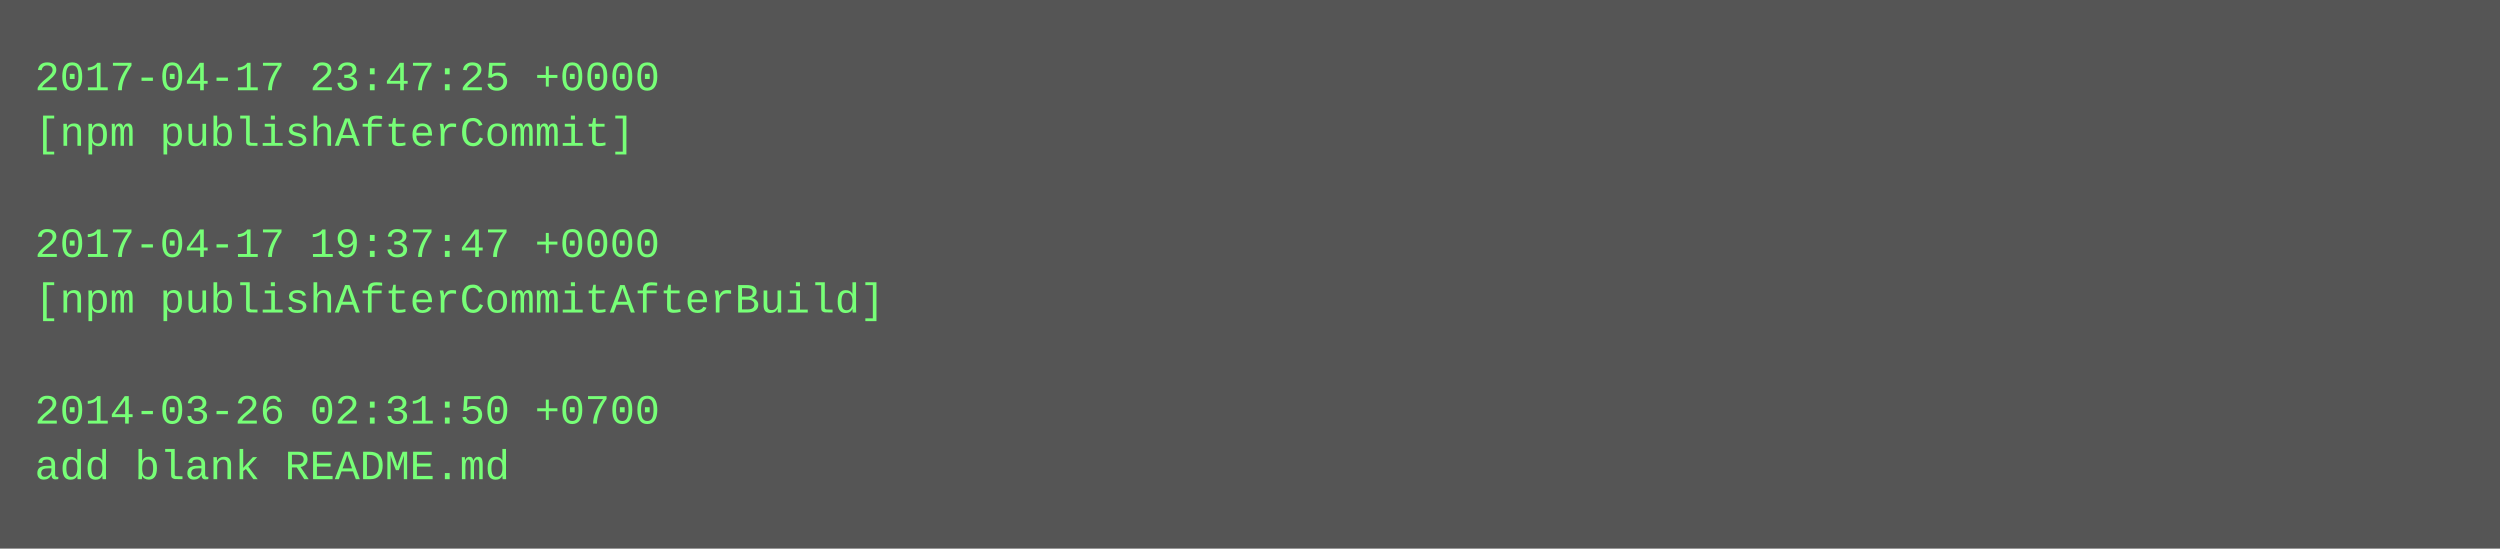
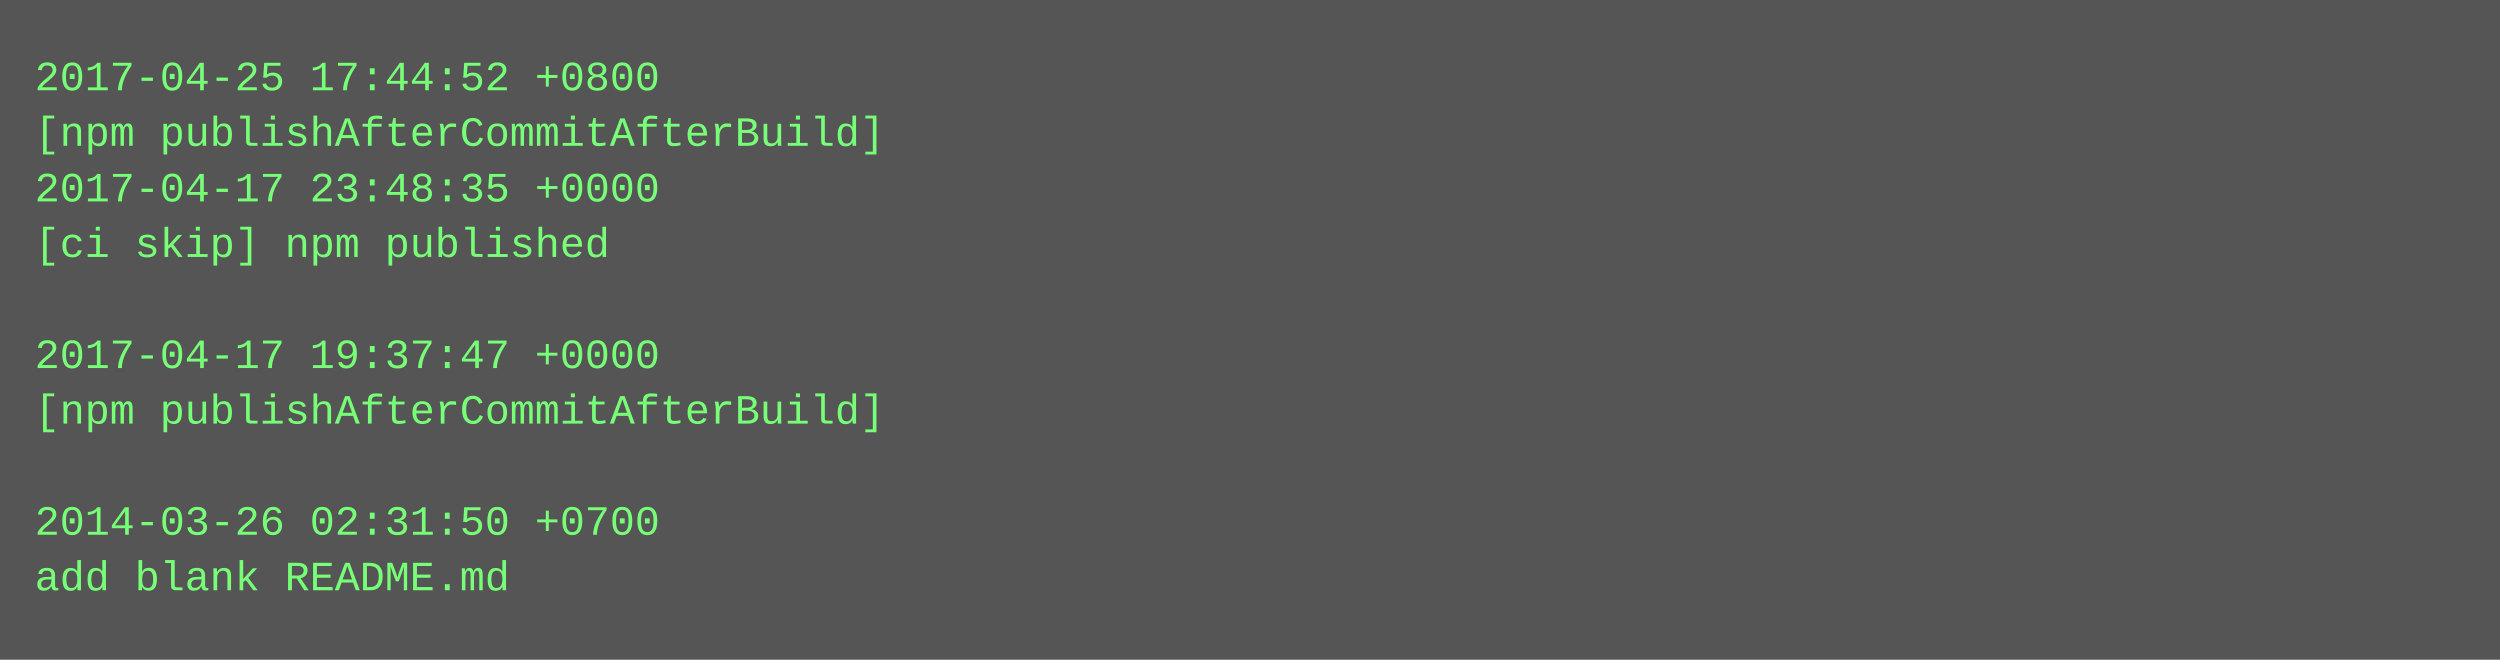
- <svg xmlns="http://www.w3.org/2000/svg" height="158" width="720">
-   <rect height="158" fill="#555" width="720" />
+ <svg xmlns="http://www.w3.org/2000/svg" height="190" width="720">
+   <rect height="190" fill="#555" width="720" />
  <text fill="#7f7" font-family="Courier New" font-size="12" xml:space="preserve">
-     <tspan x="10" y="26">2017-04-17 23:47:25 +0000</tspan>
-     <tspan x="10" y="42">[npm publishAfterCommit]</tspan>
-     <tspan x="10" y="58" />
-     <tspan x="10" y="74">2017-04-17 19:37:47 +0000</tspan>
-     <tspan x="10" y="90">[npm publishAfterCommitAfterBuild]</tspan>
-     <tspan x="10" y="106" />
-     <tspan x="10" y="122">2014-03-26 02:31:50 +0700</tspan>
-     <tspan x="10" y="138">add blank README.md</tspan>
+     <tspan x="10" y="26">2017-04-25 17:44:52 +0800</tspan>
+     <tspan x="10" y="42">[npm publishAfterCommitAfterBuild]</tspan>
+     <tspan x="10" y="58">2017-04-17 23:48:35 +0000</tspan>
+     <tspan x="10" y="74">[ci skip] npm published</tspan>
+     <tspan x="10" y="90" />
+     <tspan x="10" y="106">2017-04-17 19:37:47 +0000</tspan>
+     <tspan x="10" y="122">[npm publishAfterCommitAfterBuild]</tspan>
+     <tspan x="10" y="138" />
+     <tspan x="10" y="154">2014-03-26 02:31:50 +0700</tspan>
+     <tspan x="10" y="170">add blank README.md</tspan>
  </text>
</svg>
